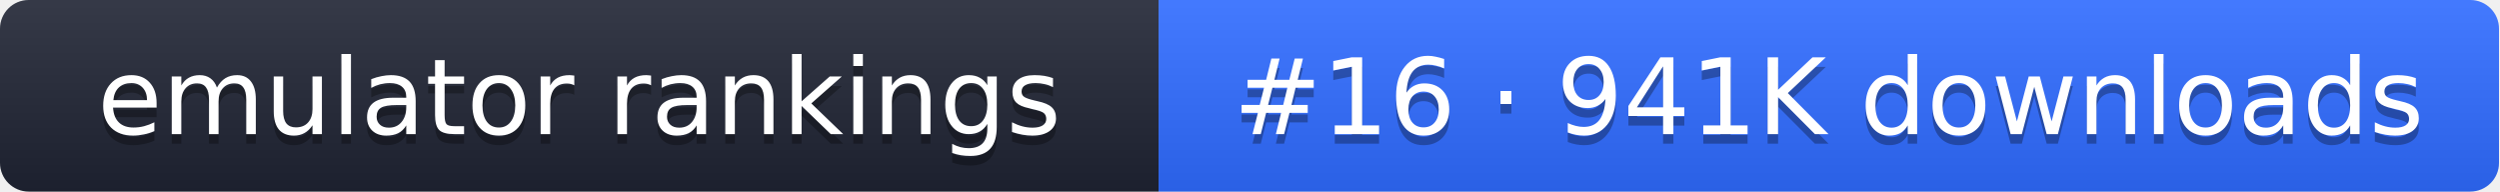
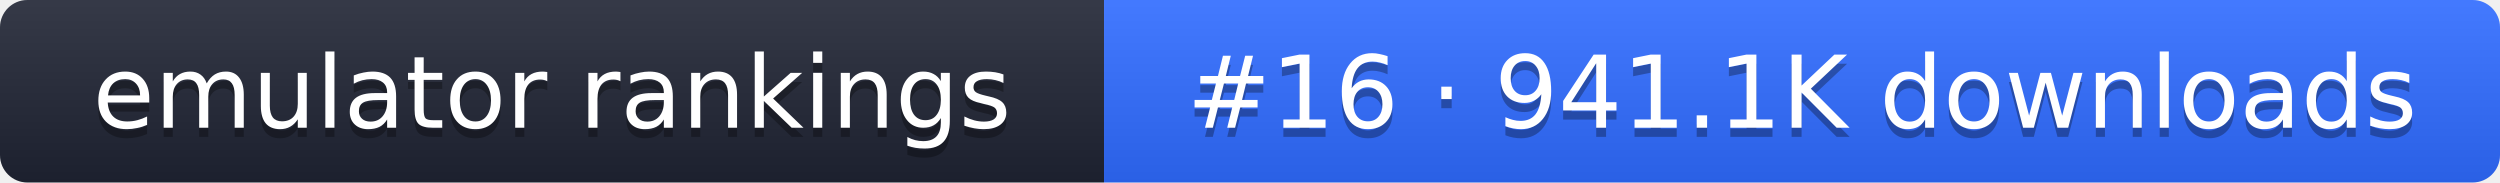
- <svg xmlns="http://www.w3.org/2000/svg" width="261" height="20" role="img" aria-label="emulator rankings: #16 · 941K downloads">
+ <svg xmlns="http://www.w3.org/2000/svg" width="274" height="20" role="img" aria-label="emulator rankings: #16 · 941.1K downloads">
  <linearGradient id="g" x2="0" y2="100%">
    <stop offset="0" stop-color="#fff" stop-opacity=".1" />
    <stop offset="1" stop-opacity=".1" />
  </linearGradient>
  <clipPath id="r">
-     <rect width="261" height="20" rx="3" fill="#fff" />
+     <rect width="274" height="20" rx="3" fill="#fff" />
  </clipPath>
  <g clip-path="url(#r)">
    <rect width="121" height="20" fill="#1f2433" />
-     <rect x="121" width="140" height="20" fill="#2f6bff" />
-     <rect width="261" height="20" fill="url(#g)" />
+     <rect x="121" width="153" height="20" fill="#2f6bff" />
+     <rect width="274" height="20" fill="url(#g)" />
  </g>
  <g fill="#fff" text-anchor="middle" font-family="Verdana,DejaVu Sans,sans-serif" font-size="11">
    <text x="60.5" y="15" fill="#010101" fill-opacity=".3">emulator rankings</text>
    <text x="60.5" y="14">emulator rankings</text>
-     <text x="191" y="15" fill="#010101" fill-opacity=".3">#16 · 941K downloads</text>
-     <text x="191" y="14">#16 · 941K downloads</text>
+     <text x="197.5" y="15" fill="#010101" fill-opacity=".3">#16 · 941.1K downloads</text>
+     <text x="197.5" y="14">#16 · 941.1K downloads</text>
  </g>
</svg>
